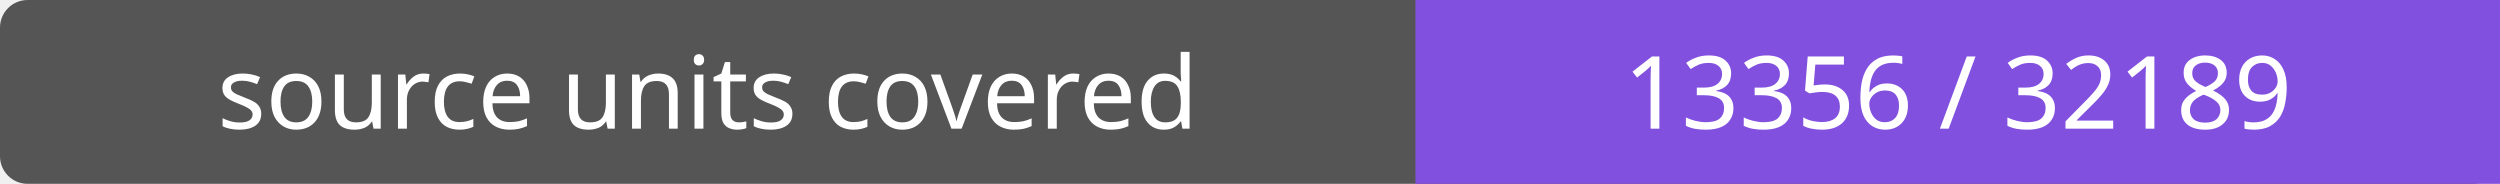
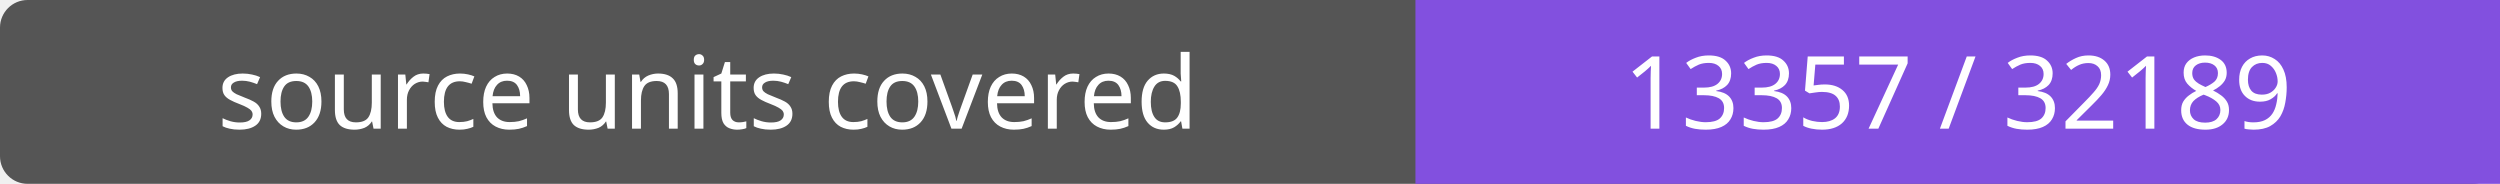
- <svg xmlns="http://www.w3.org/2000/svg" width="272" height="20" role="img" aria-label="source units covered: 13356 / 32189">
+ <svg xmlns="http://www.w3.org/2000/svg" width="272" height="20" role="img" aria-label="source units covered: 13357 / 32189">
  <rect width="272" height="20" rx="3" fill="#555" />
  <path fill="#8250df" d="M154 0h118v20H154z" />
  <g fill="#fff" text-anchor="middle" font-family="Verdana,sans-serif" font-size="11">
    <text x="77.0" y="14">source units covered</text>
-     <text x="213.0" y="14">13356 / 32189</text>
+     <text x="213.0" y="14">13357 / 32189</text>
  </g>
</svg>
